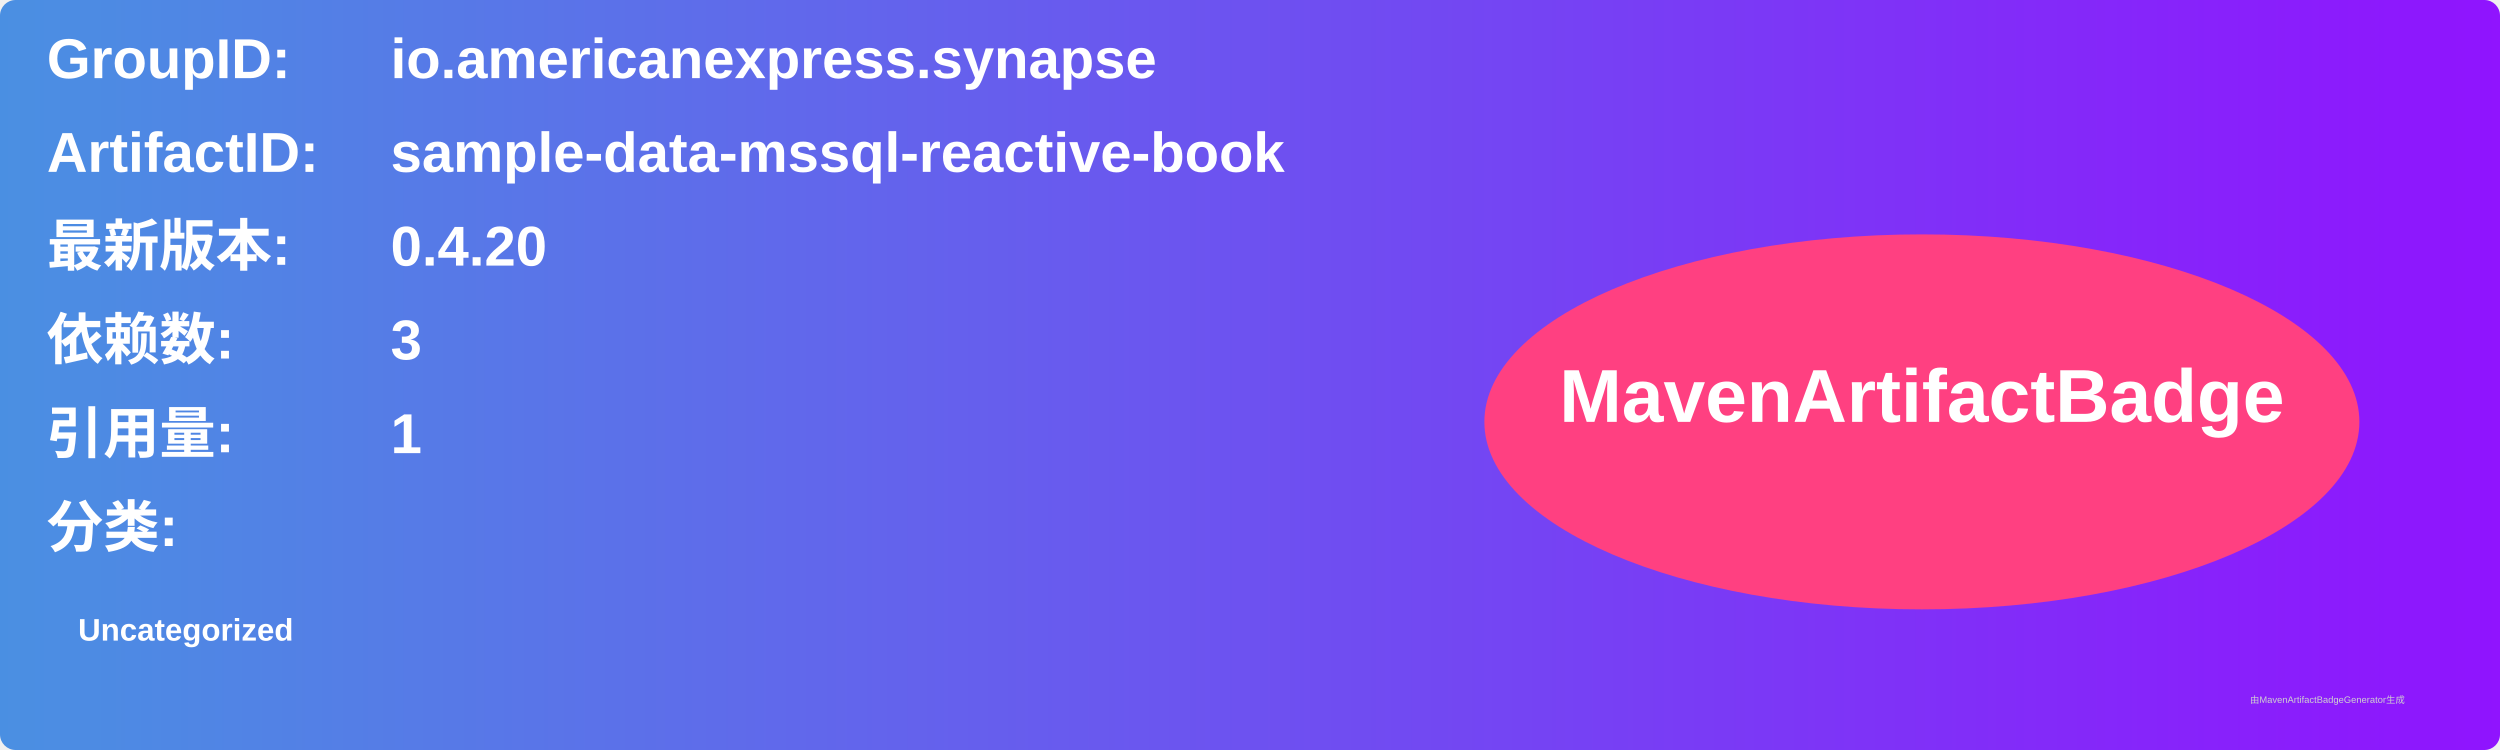
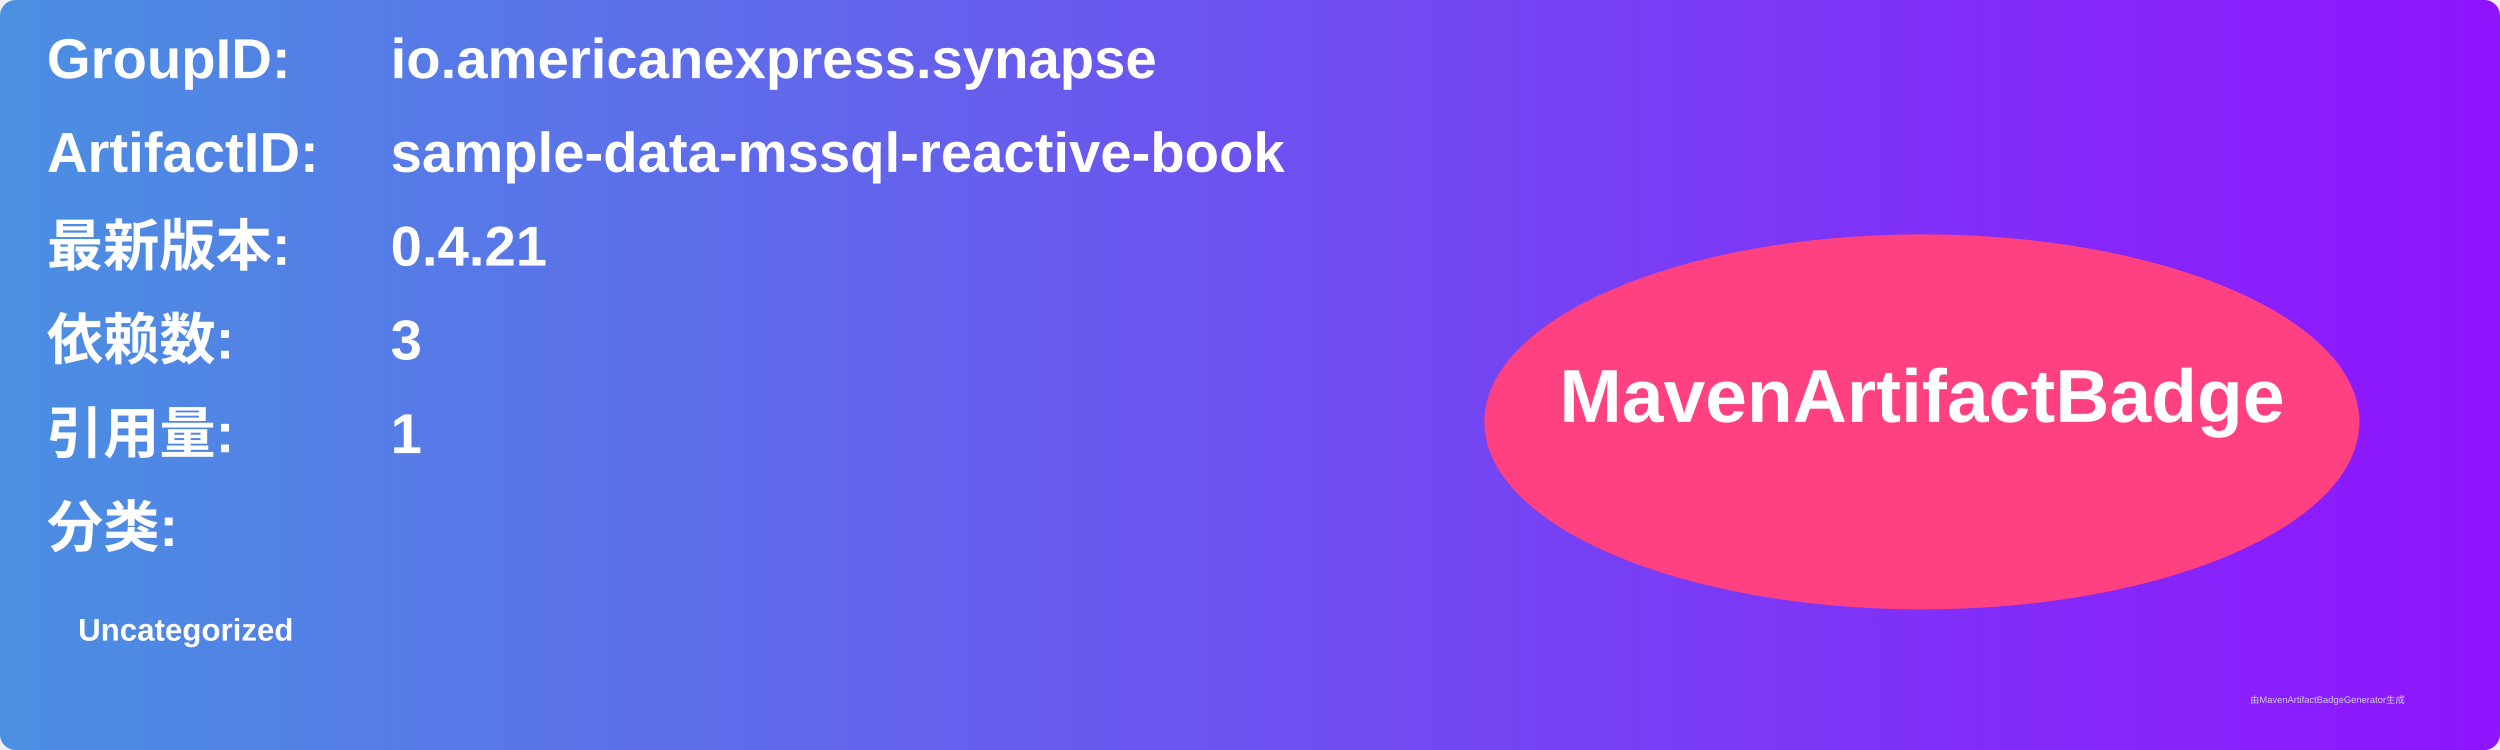
<svg xmlns="http://www.w3.org/2000/svg" width="800" height="240" viewBox="0 0 800 240">
  <linearGradient id="grad" x1="0%" y1="0%" x2="100%" y2="0%">
    <stop offset="0%" stop-color="#4a90e2" />
    <stop offset="100%" stop-color="#9013fe" />
  </linearGradient>
  <rect width="100%" height="100%" rx="5" ry="5" fill="url(#grad)" />
  <g transform="translate(15, 15)">
    <text x="0" y="10" font-family="Arial" font-size="18" fill="white" font-weight="bold" width="260">GroupID:</text>
    <text x="110" y="10" font-family="Arial" font-size="18" fill="white" font-weight="bold" width="460">io.americanexpress.synapse</text>
    <text x="0" y="40" font-family="Arial" font-size="18" fill="white" font-weight="bold" width="260">ArtifactID:</text>
    <text x="110" y="40" font-family="Arial" font-size="18" fill="white" font-weight="bold" width="460">sample-data-mssql-reactive-book</text>
    <text x="0" y="70" font-family="Arial" font-size="18" fill="white" font-weight="bold">最新版本:</text>
    <text x="110" y="70" font-family="Arial" font-size="18" fill="white" font-weight="bold">
-       <tspan font-weight="bold">0.4.20</tspan>
+       <tspan font-weight="bold">0.4.21</tspan>
    </text>
    <text x="0" y="100" font-family="Arial" font-size="18" fill="white" font-weight="bold">依赖数: </text>
    <text x="110" y="100" font-family="Arial" font-size="18" fill="white">
      <tspan font-weight="bold">3</tspan>
    </text>
    <text x="0" y="130" font-family="Arial" font-size="18" fill="white" font-weight="bold">引用量: </text>
    <text x="110" y="130" font-family="Arial" font-size="18" fill="white">
      <tspan font-weight="bold">1</tspan>
    </text>
    <text x="0" y="160" font-family="Arial" font-size="18" fill="white" font-weight="bold">分类:</text>
    <text x="10" y="190" font-family="Arial" font-size="10" fill="white">
      <tspan font-weight="bold">Uncategorized</tspan>
    </text>
    <ellipse cx="600" cy="120" rx="140" ry="60" fill="#ff4081" />
    <text x="600" y="120" text-anchor="middle" font-family="Arial" font-size="24" fill="white" font-weight="bold">MavenArtifactBadge</text>
  </g>
  <text x="720" y="225" font-family="Arial" font-size="3" fill="#d0d0d0">由MavenArtifactBadgeGenerator生成</text>
</svg>
